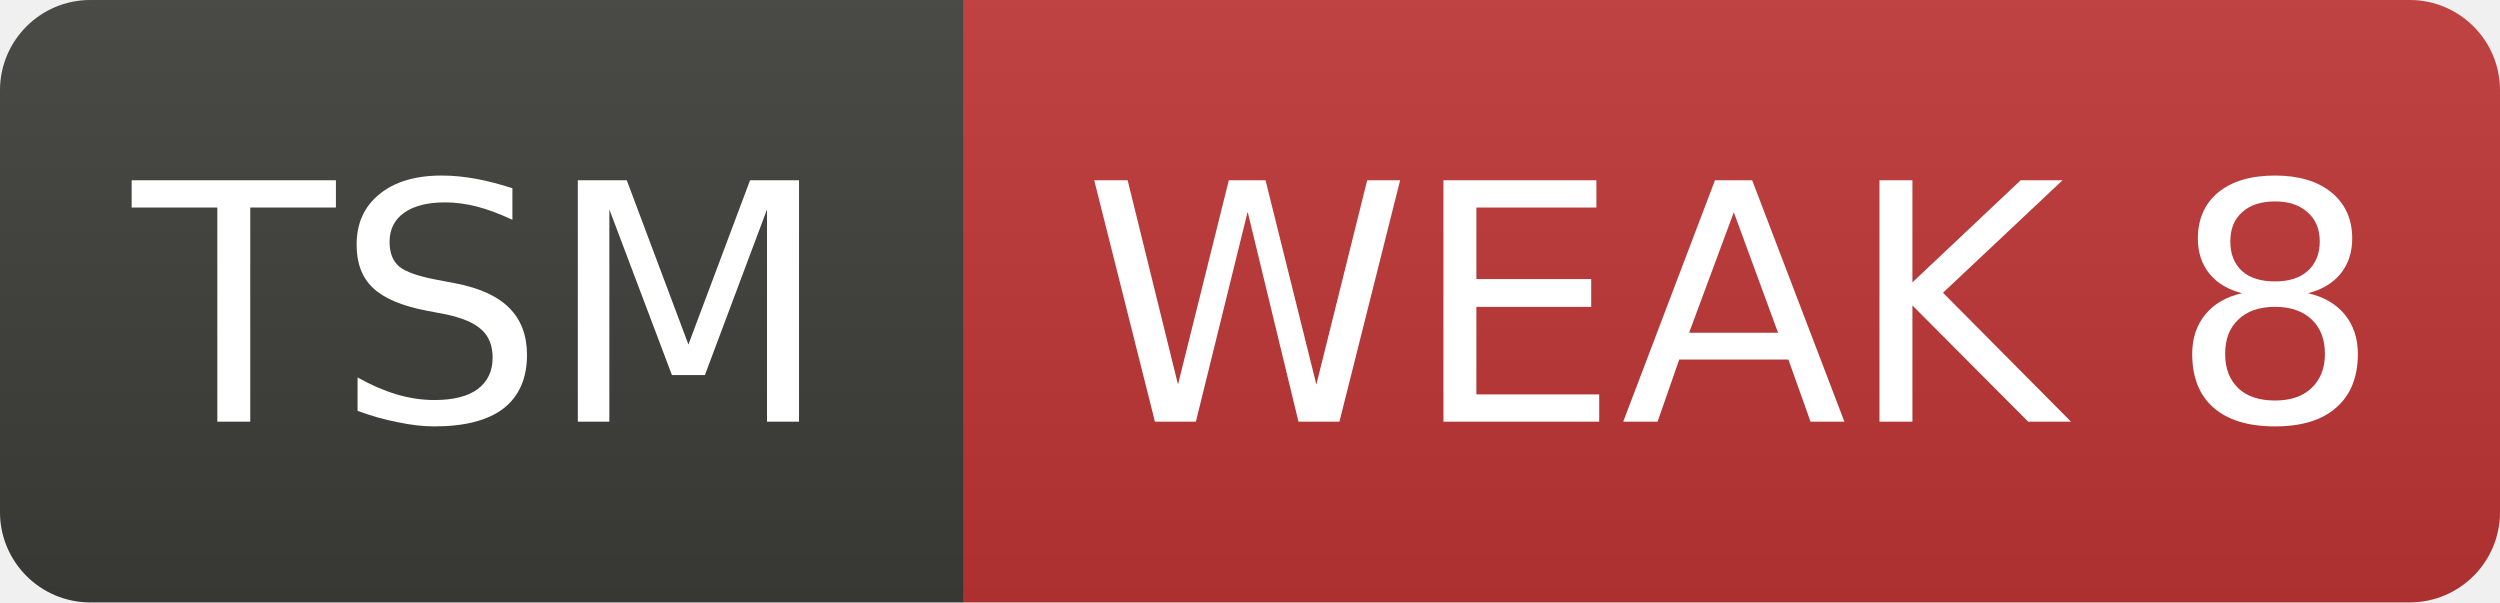
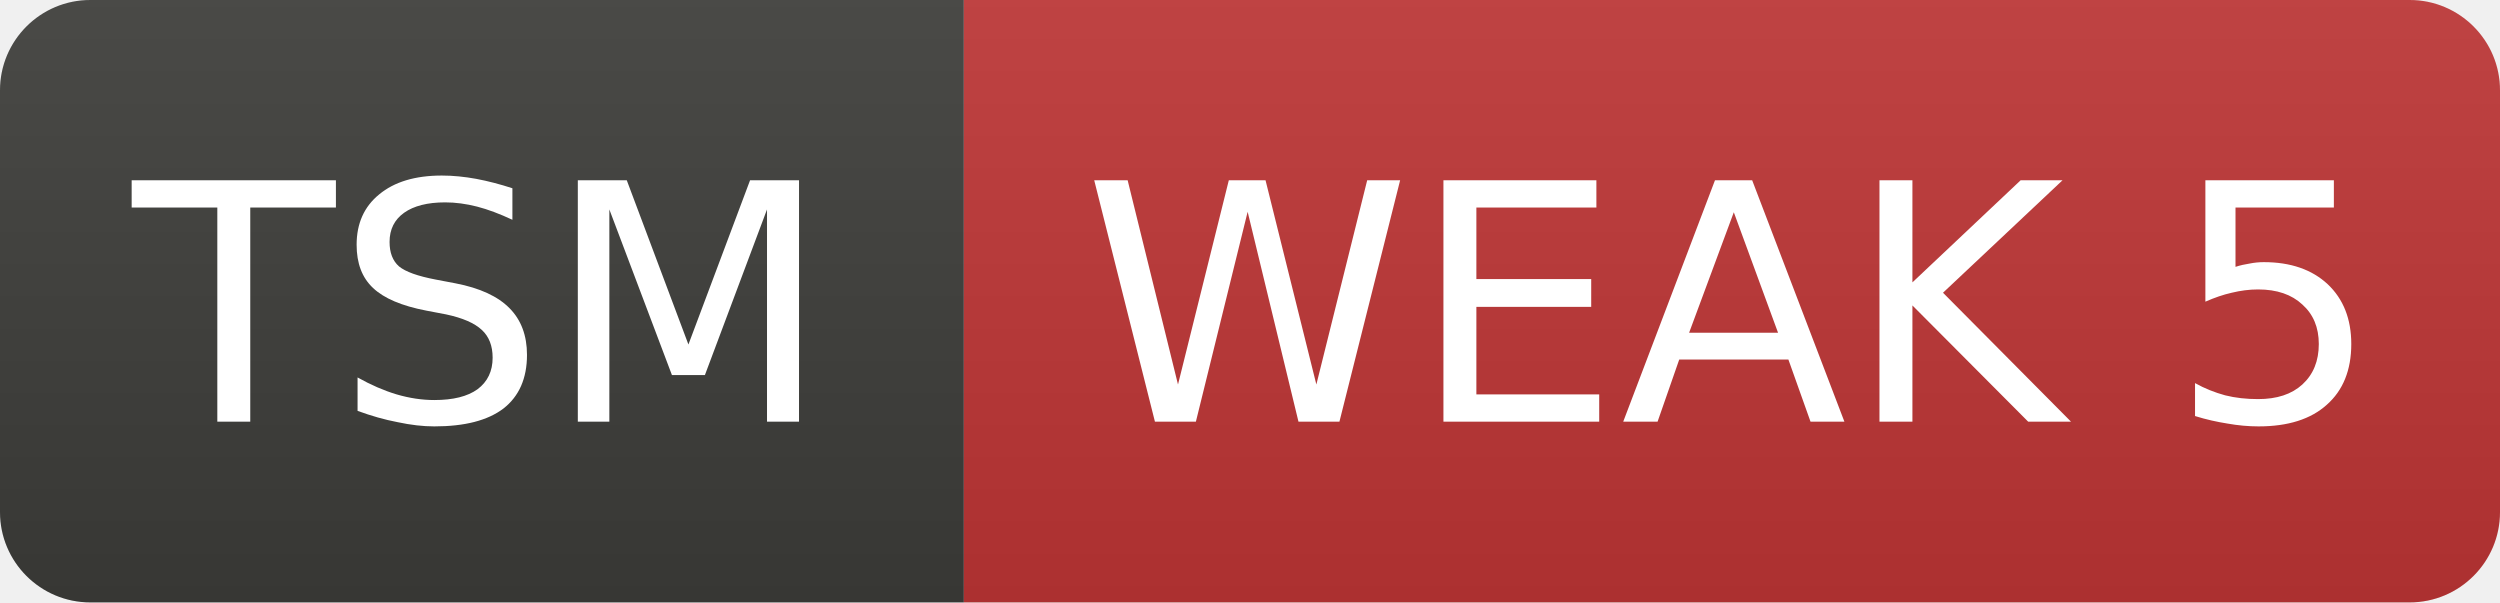
- <svg xmlns="http://www.w3.org/2000/svg" width="83" height="20" role="img" aria-label="TSM: WEAK 8">
+ <svg xmlns="http://www.w3.org/2000/svg" width="83" height="20" role="img" aria-label="TSM: WEAK 5">
  <linearGradient id="s" x2="0" y2="100%">
    <stop offset="0" stop-color="#bbb" stop-opacity=".1" />
    <stop offset="1" stop-opacity=".1" />
  </linearGradient>
  <clipPath id="r">
    <rect width="83" height="20" rx="3" fill="#fff" />
  </clipPath>
  <g clip-path="url(#r)">
    <rect width="32" height="20" fill="#3d3d3a" />
    <rect x="32" width="51" height="20" fill="#c03636" />
    <rect width="83" height="20" fill="url(#s)" />
  </g>
  <g fill="#fff" text-anchor="middle" font-family="Verdana,Geneva,DejaVu Sans,sans-serif" font-size="11">
    <text x="16.0" y="14">TSM</text>
-     <text x="57.5" y="14">WEAK 8</text>
+     <text x="57.5" y="14">WEAK 5</text>
  </g>
</svg>
